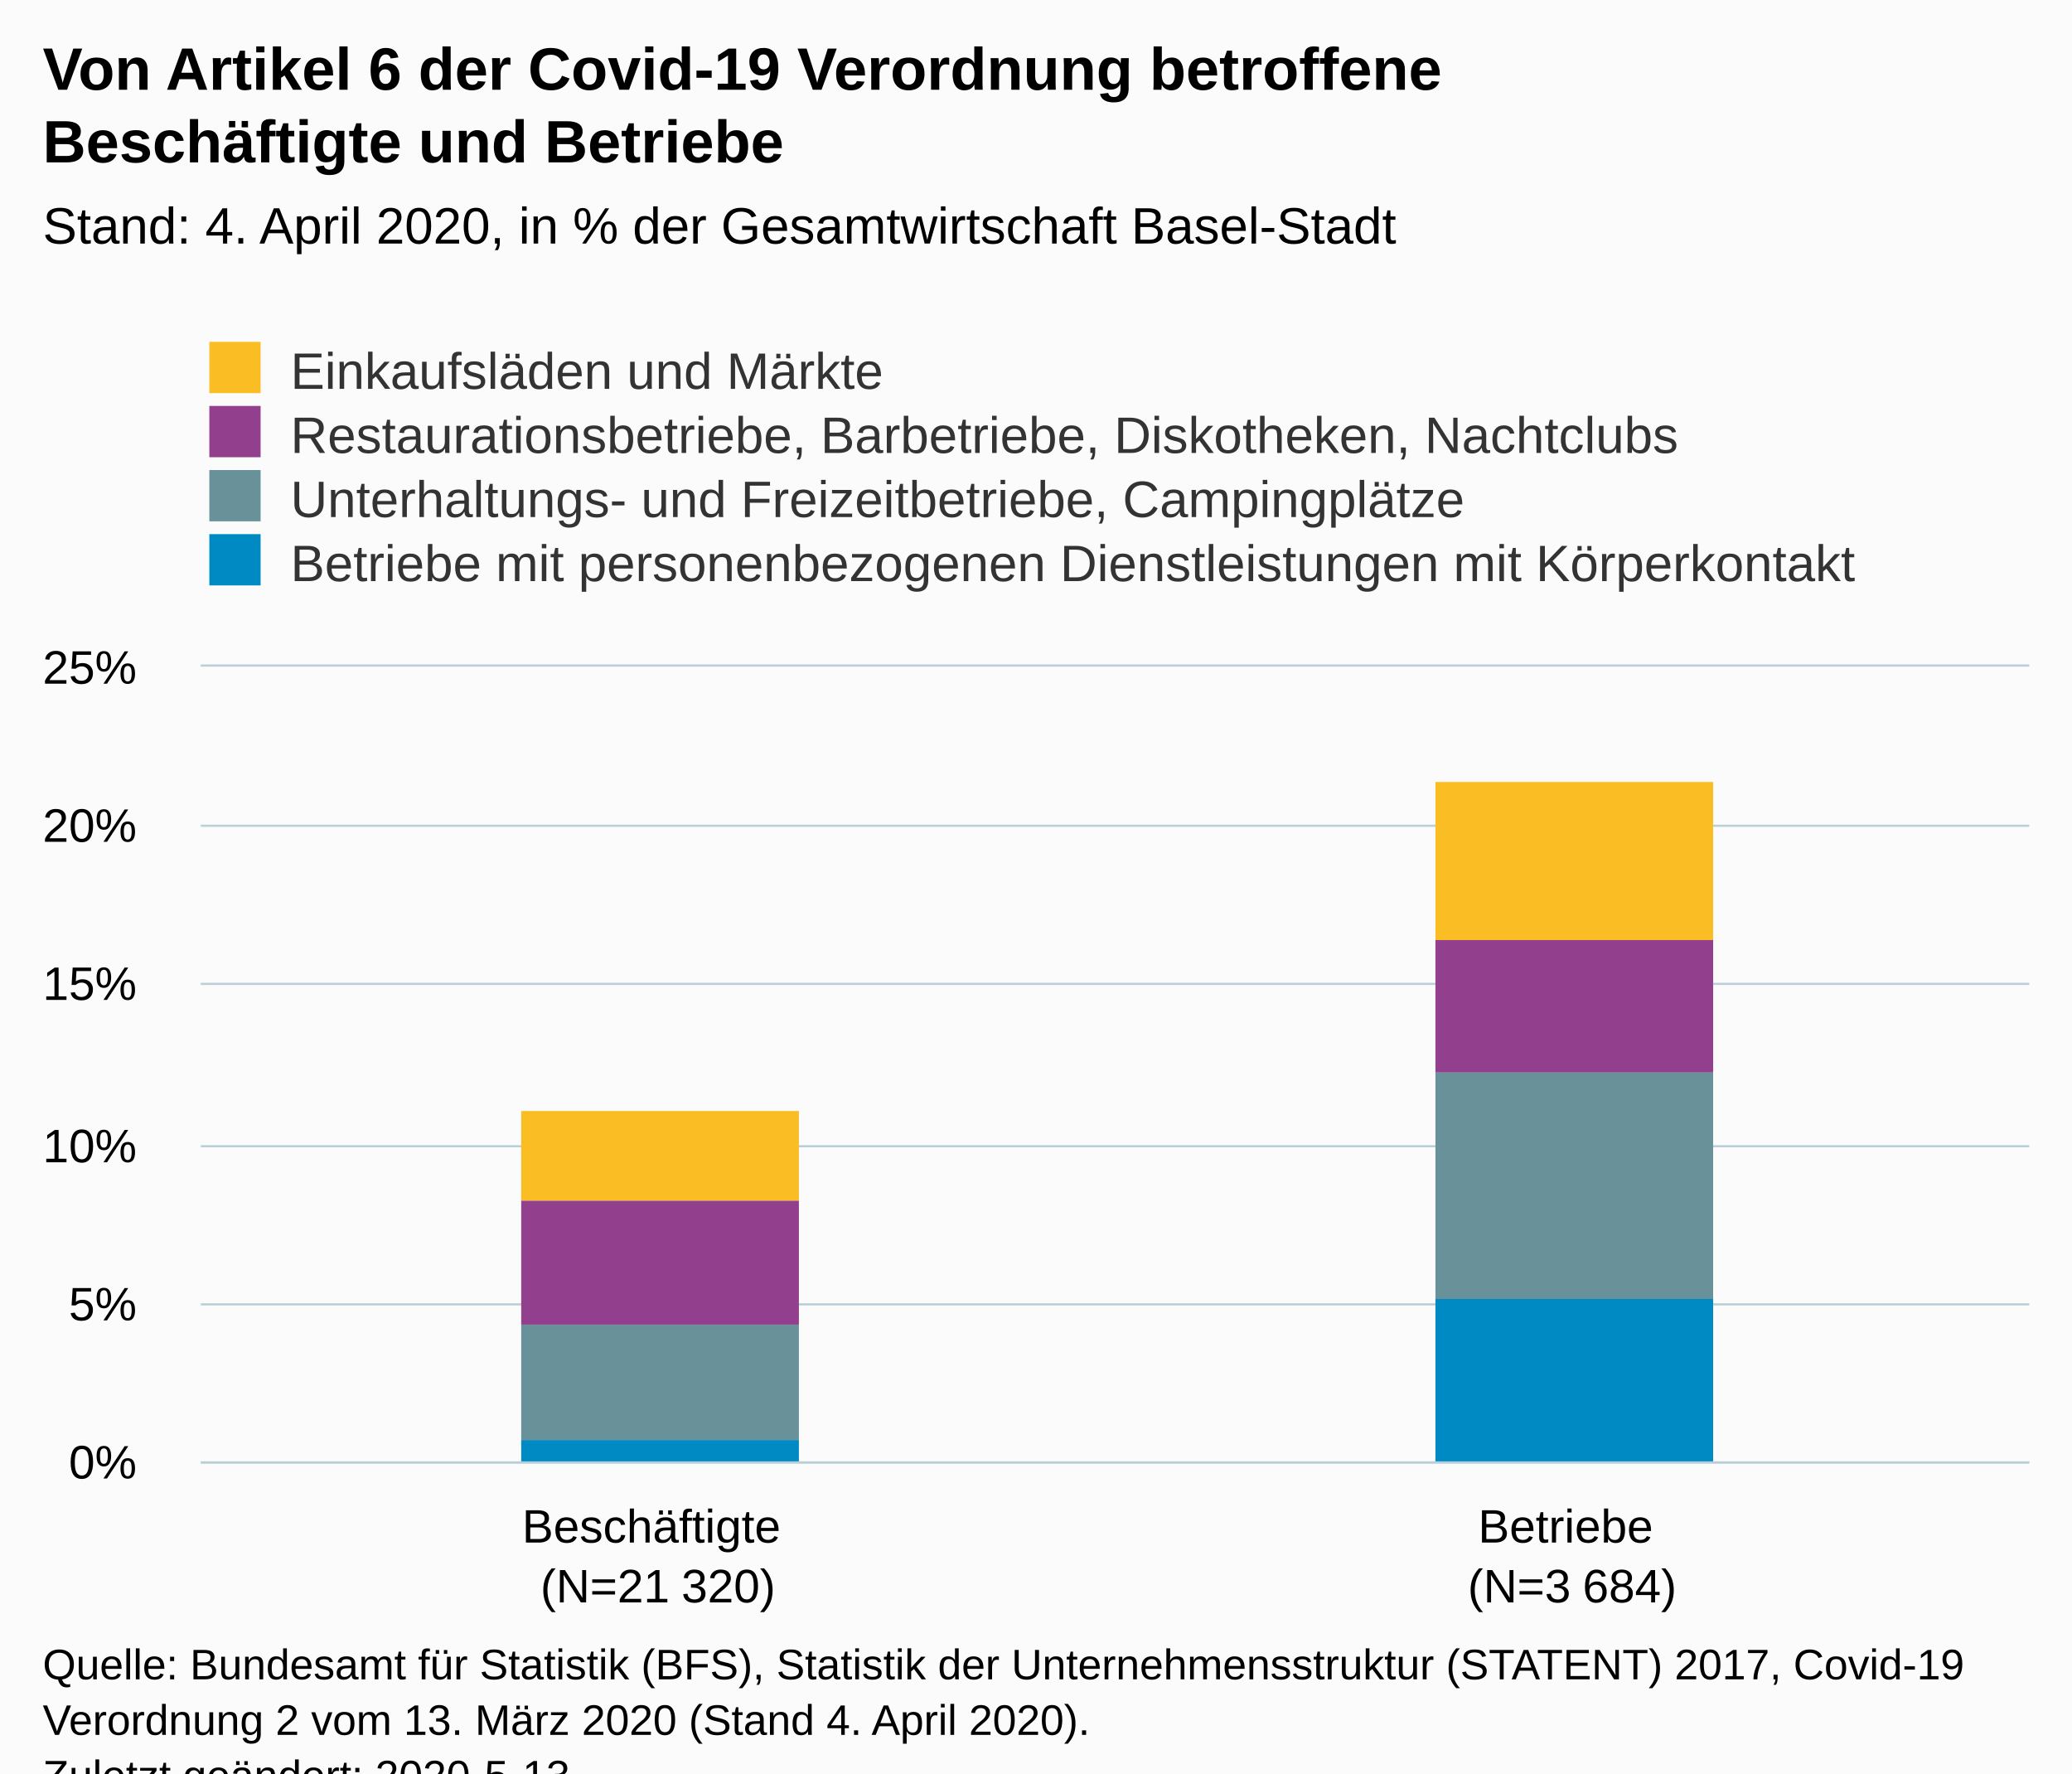
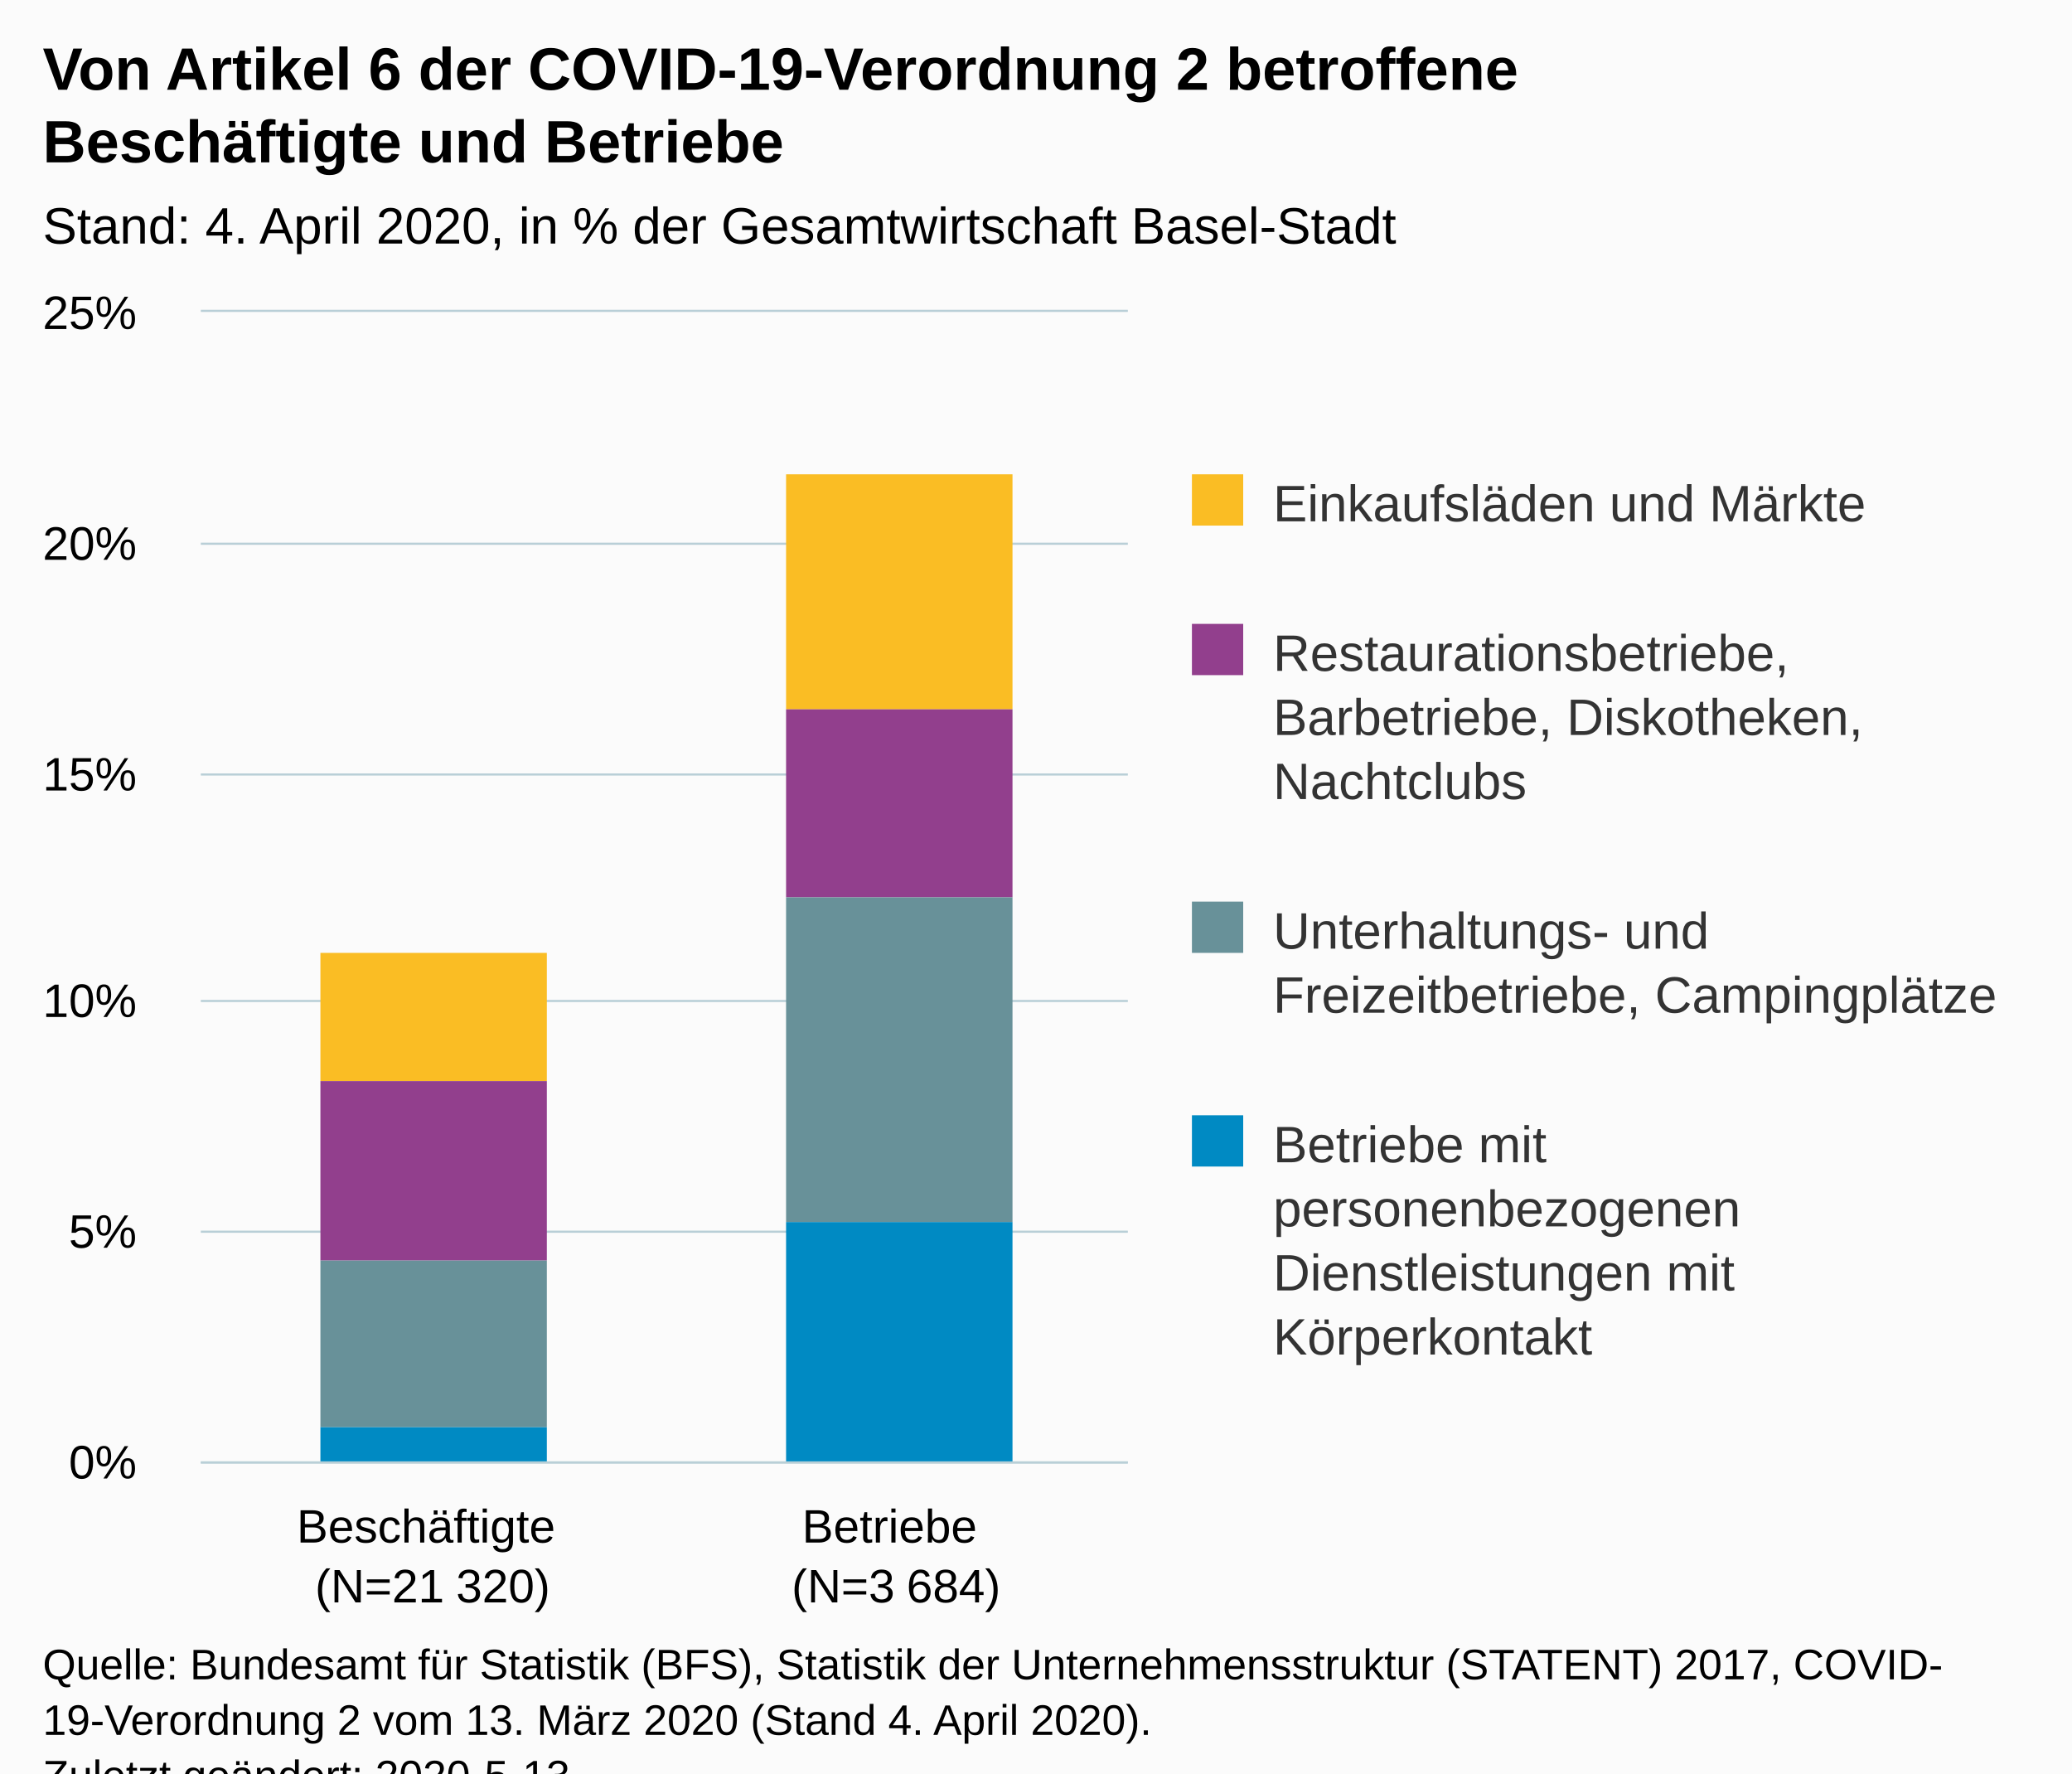
<svg xmlns="http://www.w3.org/2000/svg" version="1.1" class="highcharts-root" style="font-family:Arial;font-size:12px;" viewBox="0 0 485 415">
  <defs>
-     <clipPath id="highcharts-h9be7en-6">
-       <rect x="0" y="0" width="428" height="186" fill="none" />
+     <clipPath id="highcharts-wm5fsku-6">
+       <rect x="0" y="0" width="217" height="269" fill="none" />
    </clipPath>
-     <clipPath id="highcharts-h9be7en-7">
-       <rect x="0" y="0" width="428" height="186" fill="none" />
+     <clipPath id="highcharts-wm5fsku-7">
+       <rect x="0" y="0" width="217" height="269" fill="none" />
    </clipPath>
  </defs>
  <rect fill="#fbfbfb" class="highcharts-background" x="0" y="0" width="485" height="428" rx="0" ry="0" />
-   <rect fill="none" class="highcharts-plot-background" x="47" y="156" width="428" height="186" />
+   <rect fill="none" class="highcharts-plot-background" x="47" y="73" width="217" height="269" />
  <g class="highcharts-pane-group" data-z-index="0" />
  <g class="highcharts-grid highcharts-xaxis-grid " data-z-index="1">
-     <path fill="none" data-z-index="1" class="highcharts-grid-line" d="M 260.5 156 L 260.5 342" opacity="1" />
-     <path fill="none" data-z-index="1" class="highcharts-grid-line" d="M 474.5 156 L 474.5 342" opacity="1" />
-     <path fill="none" data-z-index="1" class="highcharts-grid-line" d="M 46.5 156 L 46.5 342" opacity="1" />
+     <path fill="none" data-z-index="1" class="highcharts-grid-line" d="M 155.5 73 L 155.5 342" opacity="1" />
+     <path fill="none" data-z-index="1" class="highcharts-grid-line" d="M 263.5 73 L 263.5 342" opacity="1" />
+     <path fill="none" data-z-index="1" class="highcharts-grid-line" d="M 46.5 73 L 46.5 342" opacity="1" />
  </g>
  <g class="highcharts-grid highcharts-yaxis-grid " data-z-index="1">
-     <path fill="none" stroke="#B9CFD7" stroke-width="0.5" data-z-index="1" class="highcharts-grid-line" d="M 47 342.25 L 475 342.25" opacity="1" />
-     <path fill="none" stroke="#B9CFD7" stroke-width="0.5" data-z-index="1" class="highcharts-grid-line" d="M 47 305.25 L 475 305.25" opacity="1" />
-     <path fill="none" stroke="#B9CFD7" stroke-width="0.5" data-z-index="1" class="highcharts-grid-line" d="M 47 268.25 L 475 268.25" opacity="1" />
-     <path fill="none" stroke="#B9CFD7" stroke-width="0.5" data-z-index="1" class="highcharts-grid-line" d="M 47 230.25 L 475 230.25" opacity="1" />
-     <path fill="none" stroke="#B9CFD7" stroke-width="0.5" data-z-index="1" class="highcharts-grid-line" d="M 47 193.25 L 475 193.25" opacity="1" />
-     <path fill="none" stroke="#B9CFD7" stroke-width="0.5" data-z-index="1" class="highcharts-grid-line" d="M 47 155.75 L 475 155.75" opacity="1" />
+     <path fill="none" stroke="#B9CFD7" stroke-width="0.5" data-z-index="1" class="highcharts-grid-line" d="M 47 342.25 L 264 342.25" opacity="1" />
+     <path fill="none" stroke="#B9CFD7" stroke-width="0.5" data-z-index="1" class="highcharts-grid-line" d="M 47 288.25 L 264 288.25" opacity="1" />
+     <path fill="none" stroke="#B9CFD7" stroke-width="0.5" data-z-index="1" class="highcharts-grid-line" d="M 47 234.25 L 264 234.25" opacity="1" />
+     <path fill="none" stroke="#B9CFD7" stroke-width="0.5" data-z-index="1" class="highcharts-grid-line" d="M 47 181.25 L 264 181.25" opacity="1" />
+     <path fill="none" stroke="#B9CFD7" stroke-width="0.5" data-z-index="1" class="highcharts-grid-line" d="M 47 127.25 L 264 127.25" opacity="1" />
+     <path fill="none" stroke="#B9CFD7" stroke-width="0.5" data-z-index="1" class="highcharts-grid-line" d="M 47 72.75 L 264 72.75" opacity="1" />
  </g>
-   <rect fill="none" class="highcharts-plot-border" data-z-index="1" x="47" y="156" width="428" height="186" />
+   <rect fill="none" class="highcharts-plot-border" data-z-index="1" x="47" y="73" width="217" height="269" />
  <g class="highcharts-axis highcharts-xaxis " data-z-index="2">
-     <path fill="none" class="highcharts-axis-line" stroke="#B9CFD7" stroke-width="0.5" data-z-index="7" d="M 47 342.25 L 475 342.25" />
+     <path fill="none" class="highcharts-axis-line" stroke="#B9CFD7" stroke-width="0.5" data-z-index="7" d="M 47 342.25 L 264 342.25" />
  </g>
  <g class="highcharts-axis highcharts-yaxis " data-z-index="2">
-     <path fill="none" class="highcharts-axis-line" data-z-index="7" d="M 47 156 L 47 342" />
+     <path fill="none" class="highcharts-axis-line" data-z-index="7" d="M 47 73 L 47 342" />
  </g>
  <g class="highcharts-series-group" data-z-index="3">
-     <g data-z-index="0.1" class="highcharts-series highcharts-series-0 highcharts-column-series " transform="translate(47,156) scale(1 1)" clip-path="url(#highcharts-h9be7en-7)">
-       <rect x="75" y="104" width="65" height="21" fill="#FABD24" class="highcharts-point" />
-       <rect x="289" y="27" width="65" height="37" fill="#FABD24" class="highcharts-point" />
+     <g data-z-index="0.1" class="highcharts-series highcharts-series-0 highcharts-column-series " transform="translate(47,73) scale(1 1)" clip-path="url(#highcharts-wm5fsku-7)">
+       <rect x="28" y="150" width="53" height="30" fill="#FABD24" class="highcharts-point" />
+       <rect x="137" y="38" width="53" height="55" fill="#FABD24" class="highcharts-point" />
    </g>
-     <g data-z-index="0.1" class="highcharts-markers highcharts-series-0 highcharts-column-series " transform="translate(47,156) scale(1 1)" clip-path="none" />
-     <g data-z-index="0.1" class="highcharts-series highcharts-series-1 highcharts-column-series " transform="translate(47,156) scale(1 1)" clip-path="url(#highcharts-h9be7en-7)">
-       <rect x="75" y="125" width="65" height="29" fill="#923F8D" class="highcharts-point" />
-       <rect x="289" y="64" width="65" height="31" fill="#923F8D" class="highcharts-point" />
+     <g data-z-index="0.1" class="highcharts-markers highcharts-series-0 highcharts-column-series " transform="translate(47,73) scale(1 1)" clip-path="none" />
+     <g data-z-index="0.1" class="highcharts-series highcharts-series-1 highcharts-column-series " transform="translate(47,73) scale(1 1)" clip-path="url(#highcharts-wm5fsku-7)">
+       <rect x="28" y="180" width="53" height="42" fill="#923F8D" class="highcharts-point" />
+       <rect x="137" y="93" width="53" height="44" fill="#923F8D" class="highcharts-point" />
    </g>
-     <g data-z-index="0.1" class="highcharts-markers highcharts-series-1 highcharts-column-series " transform="translate(47,156) scale(1 1)" clip-path="none" />
-     <g data-z-index="0.1" class="highcharts-series highcharts-series-2 highcharts-column-series " transform="translate(47,156) scale(1 1)" clip-path="url(#highcharts-h9be7en-7)">
-       <rect x="75" y="154" width="65" height="27" fill="#689199" class="highcharts-point" />
-       <rect x="289" y="95" width="65" height="53" fill="#689199" class="highcharts-point" />
+     <g data-z-index="0.1" class="highcharts-markers highcharts-series-1 highcharts-column-series " transform="translate(47,73) scale(1 1)" clip-path="none" />
+     <g data-z-index="0.1" class="highcharts-series highcharts-series-2 highcharts-column-series " transform="translate(47,73) scale(1 1)" clip-path="url(#highcharts-wm5fsku-7)">
+       <rect x="28" y="222" width="53" height="39" fill="#689199" class="highcharts-point" />
+       <rect x="137" y="137" width="53" height="76" fill="#689199" class="highcharts-point" />
    </g>
-     <g data-z-index="0.1" class="highcharts-markers highcharts-series-2 highcharts-column-series " transform="translate(47,156) scale(1 1)" clip-path="none" />
-     <g data-z-index="0.1" class="highcharts-series highcharts-series-3 highcharts-column-series " transform="translate(47,156) scale(1 1)" clip-path="url(#highcharts-h9be7en-7)">
-       <rect x="75" y="181" width="65" height="6" fill="#008AC3" class="highcharts-point" />
-       <rect x="289" y="148" width="65" height="39" fill="#008AC3" class="highcharts-point" />
+     <g data-z-index="0.1" class="highcharts-markers highcharts-series-2 highcharts-column-series " transform="translate(47,73) scale(1 1)" clip-path="none" />
+     <g data-z-index="0.1" class="highcharts-series highcharts-series-3 highcharts-column-series " transform="translate(47,73) scale(1 1)" clip-path="url(#highcharts-wm5fsku-7)">
+       <rect x="28" y="261" width="53" height="9" fill="#008AC3" class="highcharts-point" />
+       <rect x="137" y="213" width="53" height="57" fill="#008AC3" class="highcharts-point" />
    </g>
-     <g data-z-index="0.1" class="highcharts-markers highcharts-series-3 highcharts-column-series " transform="translate(47,156) scale(1 1)" clip-path="none" />
+     <g data-z-index="0.1" class="highcharts-markers highcharts-series-3 highcharts-column-series " transform="translate(47,73) scale(1 1)" clip-path="none" />
  </g>
  <text x="10" text-anchor="start" class="highcharts-title" data-z-index="4" style="color:#000000;font-size:14px;font-weight:bold;fill:#000000;" y="21">
-     <tspan>Von Artikel 6 der Covid-19 Verordnung betroffene</tspan>
+     <tspan>Von Artikel 6 der COVID-19-Verordnung 2 betroffene</tspan>
    <tspan dy="17" x="10">Beschäftigte und Betriebe</tspan>
  </text>
  <text x="10" text-anchor="start" class="highcharts-subtitle" data-z-index="4" style="color:#000000;font-size:12px;font-weight:normal;font-family:Arial;fill:#000000;" y="57">
    <tspan>Stand: 4. April 2020, in % der Gesamtwirtschaft Basel-Stadt</tspan>
  </text>
-   <g class="highcharts-legend" data-z-index="7" transform="translate(39,73)">
-     <rect fill="none" class="highcharts-legend-box" rx="0" ry="0" x="0" y="0" width="416" height="71" visibility="visible" />
+   <g class="highcharts-legend" data-z-index="7" transform="translate(269,104)">
+     <rect fill="none" class="highcharts-legend-box" rx="0" ry="0" x="0" y="0" width="216" height="241" visibility="visible" />
    <g data-z-index="1">
      <g>
        <g class="highcharts-legend-item highcharts-column-series highcharts-color-undefined highcharts-series-0" data-z-index="1" transform="translate(8,3)">
          <text x="21" style="color:#333333;font-size:12px;font-weight:normal;cursor:pointer;fill:#333333;" text-anchor="start" data-z-index="2" y="15">
            <tspan>Einkaufsläden und Märkte</tspan>
          </text>
          <rect x="2" y="4" width="12" height="12" fill="#FABD24" class="highcharts-point" data-z-index="3" />
        </g>
-         <g class="highcharts-legend-item highcharts-column-series highcharts-color-undefined highcharts-series-1" data-z-index="1" transform="translate(8,18)">
+         <g class="highcharts-legend-item highcharts-column-series highcharts-color-undefined highcharts-series-1" data-z-index="1" transform="translate(8,38)">
          <text x="21" y="15" style="color:#333333;font-size:12px;font-weight:normal;cursor:pointer;fill:#333333;" text-anchor="start" data-z-index="2">
-             <tspan>Restaurationsbetriebe, Barbetriebe, Diskotheken, Nachtclubs</tspan>
+             <tspan>Restaurationsbetriebe,</tspan>
+             <tspan dy="15" x="21">Barbetriebe, Diskotheken,</tspan>
+             <tspan dy="15" x="21">Nachtclubs</tspan>
          </text>
          <rect x="2" y="4" width="12" height="12" fill="#923F8D" class="highcharts-point" data-z-index="3" />
        </g>
-         <g class="highcharts-legend-item highcharts-column-series highcharts-color-undefined highcharts-series-2" data-z-index="1" transform="translate(8,33)">
+         <g class="highcharts-legend-item highcharts-column-series highcharts-color-undefined highcharts-series-2" data-z-index="1" transform="translate(8,103)">
          <text x="21" y="15" style="color:#333333;font-size:12px;font-weight:normal;cursor:pointer;fill:#333333;" text-anchor="start" data-z-index="2">
-             <tspan>Unterhaltungs- und Freizeitbetriebe, Campingplätze</tspan>
+             <tspan>Unterhaltungs- und</tspan>
+             <tspan dy="15" x="21">Freizeitbetriebe, Campingplätze</tspan>
          </text>
          <rect x="2" y="4" width="12" height="12" fill="#689199" class="highcharts-point" data-z-index="3" />
        </g>
-         <g class="highcharts-legend-item highcharts-column-series highcharts-color-undefined highcharts-series-3" data-z-index="1" transform="translate(8,48)">
+         <g class="highcharts-legend-item highcharts-column-series highcharts-color-undefined highcharts-series-3" data-z-index="1" transform="translate(8,153)">
          <text x="21" y="15" style="color:#333333;font-size:12px;font-weight:normal;cursor:pointer;fill:#333333;" text-anchor="start" data-z-index="2">
-             <tspan>Betriebe mit personenbezogenen Dienstleistungen mit Körperkontakt</tspan>
+             <tspan>Betriebe mit</tspan>
+             <tspan dy="15" x="21">personenbezogenen</tspan>
+             <tspan dy="15" x="21">Dienstleistungen mit</tspan>
+             <tspan dy="15" x="21">Körperkontakt</tspan>
          </text>
          <rect x="2" y="4" width="12" height="12" fill="#008AC3" class="highcharts-point" data-z-index="3" />
        </g>
      </g>
    </g>
  </g>
  <g class="highcharts-axis-labels highcharts-xaxis-labels " data-z-index="7">
-     <text x="154" style="color:#000000;cursor:default;font-size:11px;fill:#000000;" text-anchor="middle" transform="translate(0,0)" y="361" opacity="1">
+     <text x="101.25" style="color:#000000;cursor:default;font-size:11px;fill:#000000;" text-anchor="middle" transform="translate(0,0)" y="361" opacity="1">
      <tspan>Beschäftigte</tspan>
-       <tspan x="154" dy="14">(N=21 320)</tspan>
+       <tspan x="101.25" dy="14">(N=21 320)</tspan>
    </text>
-     <text x="368" style="color:#000000;cursor:default;font-size:11px;fill:#000000;" text-anchor="middle" transform="translate(0,0)" y="361" opacity="1">
+     <text x="209.75" style="color:#000000;cursor:default;font-size:11px;fill:#000000;" text-anchor="middle" transform="translate(0,0)" y="361" opacity="1">
      <tspan>Betriebe</tspan>
-       <tspan x="368" dy="14">(N=3 684)</tspan>
+       <tspan x="209.75" dy="14">(N=3 684)</tspan>
    </text>
  </g>
  <g class="highcharts-axis-labels highcharts-yaxis-labels " data-z-index="7">
    <text x="32" style="color:#000000;cursor:default;font-size:11px;fill:#000000;" text-anchor="end" transform="translate(0,0)" y="346" opacity="1">0%</text>
-     <text x="32" style="color:#000000;cursor:default;font-size:11px;fill:#000000;" text-anchor="end" transform="translate(0,0)" y="309" opacity="1">5%</text>
-     <text x="32" style="color:#000000;cursor:default;font-size:11px;fill:#000000;" text-anchor="end" transform="translate(0,0)" y="272" opacity="1">10%</text>
-     <text x="32" style="color:#000000;cursor:default;font-size:11px;fill:#000000;" text-anchor="end" transform="translate(0,0)" y="234" opacity="1">15%</text>
-     <text x="32" style="color:#000000;cursor:default;font-size:11px;fill:#000000;" text-anchor="end" transform="translate(0,0)" y="197" opacity="1">20%</text>
-     <text x="32" style="color:#000000;cursor:default;font-size:11px;fill:#000000;" text-anchor="end" transform="translate(0,0)" y="160" opacity="1">25%</text>
+     <text x="32" style="color:#000000;cursor:default;font-size:11px;fill:#000000;" text-anchor="end" transform="translate(0,0)" y="292" opacity="1">5%</text>
+     <text x="32" style="color:#000000;cursor:default;font-size:11px;fill:#000000;" text-anchor="end" transform="translate(0,0)" y="238" opacity="1">10%</text>
+     <text x="32" style="color:#000000;cursor:default;font-size:11px;fill:#000000;" text-anchor="end" transform="translate(0,0)" y="185" opacity="1">15%</text>
+     <text x="32" style="color:#000000;cursor:default;font-size:11px;fill:#000000;" text-anchor="end" transform="translate(0,0)" y="131" opacity="1">20%</text>
+     <text x="32" style="color:#000000;cursor:default;font-size:11px;fill:#000000;" text-anchor="end" transform="translate(0,0)" y="77" opacity="1">25%</text>
  </g>
  <text x="10" class="highcharts-credits" text-anchor="start" data-z-index="8" style="cursor:default;color:#000000;font-size:10px;fill:#000000;" y="393">
-     <tspan>Quelle: Bundesamt für Statistik (BFS), Statistik der Unternehmensstruktur (STATENT) 2017, Covid-19</tspan>
-     <tspan dy="13" x="10">Verordnung 2 vom 13. März 2020 (Stand 4. April 2020).</tspan>
+     <tspan>Quelle: Bundesamt für Statistik (BFS), Statistik der Unternehmensstruktur (STATENT) 2017, COVID-</tspan>
+     <tspan dy="13" x="10">19-Verordnung 2 vom 13. März 2020 (Stand 4. April 2020).</tspan>
    <tspan x="10" dy="13">Zuletzt geändert: 2020-5-13</tspan>
  </text>
</svg>
